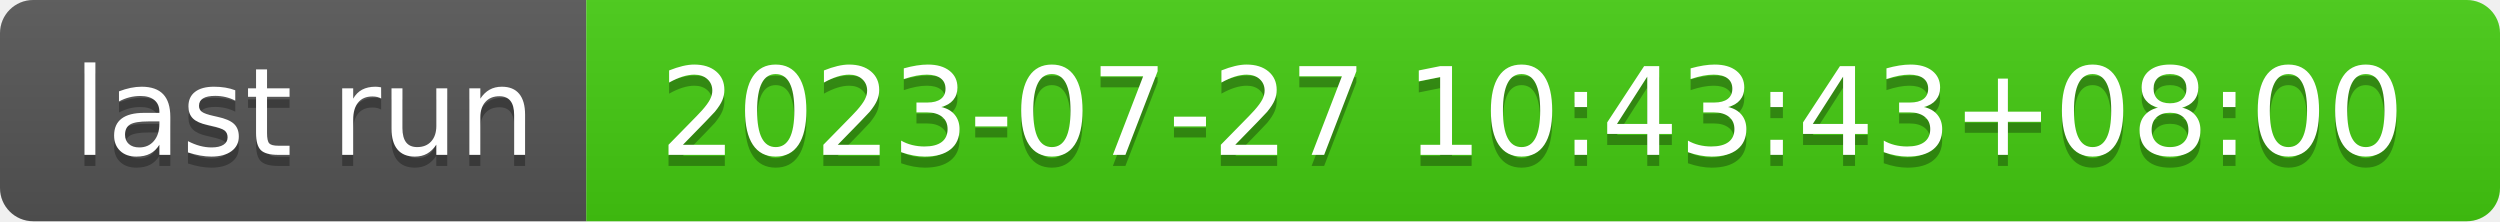
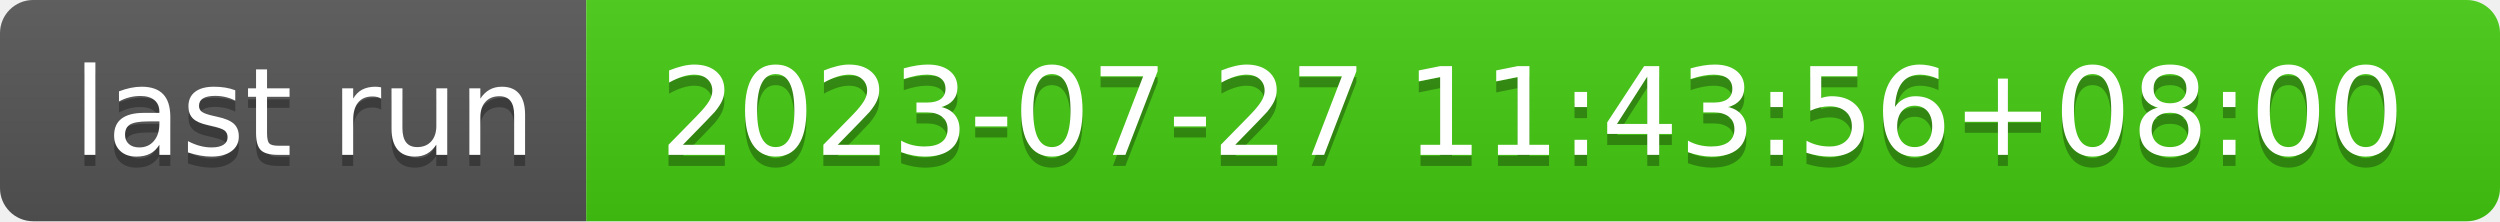
- <svg xmlns="http://www.w3.org/2000/svg" width="226" height="20" role="img" aria-label="last run: 2023-07-27 10:43:43+08:00">
+ <svg xmlns="http://www.w3.org/2000/svg" width="226" height="20" role="img" aria-label="last run: 2023-07-27 11:43:56+08:00">
  <linearGradient id="s" x2="0" y2="100%">
    <stop offset="0" stop-color="#bbb" stop-opacity=".1" />
    <stop offset="1" stop-opacity=".1" />
  </linearGradient>
  <clipPath id="r">
    <rect width="226" height="20" rx="3" fill="#fff" />
  </clipPath>
  <g clip-path="url(#r)">
    <rect width="53" height="20" fill="#555" />
    <rect x="53" width="173" height="20" fill="#4c1" />
    <rect width="226" height="20" fill="url(#s)" />
  </g>
  <g fill="#fff" text-anchor="middle" font-family="Verdana,Geneva,DejaVu Sans,sans-serif" text-rendering="geometricPrecision" font-size="110">
    <text aria-hidden="true" x="275" y="150" fill="#010101" fill-opacity=".3" transform="scale(.1)" textLength="430">last run</text>
    <text x="275" y="140" transform="scale(.1)" fill="#fff" textLength="430">last run</text>
-     <text aria-hidden="true" x="1385" y="150" fill="#010101" fill-opacity=".3" transform="scale(.1)" textLength="1630">2023-07-27 10:43:43+08:00</text>
-     <text x="1385" y="140" transform="scale(.1)" fill="#fff" textLength="1630">2023-07-27 10:43:43+08:00</text>
+     <text aria-hidden="true" x="1385" y="150" fill="#010101" fill-opacity=".3" transform="scale(.1)" textLength="1630">2023-07-27 11:43:56+08:00</text>
+     <text x="1385" y="140" transform="scale(.1)" fill="#fff" textLength="1630">2023-07-27 11:43:56+08:00</text>
  </g>
</svg>
